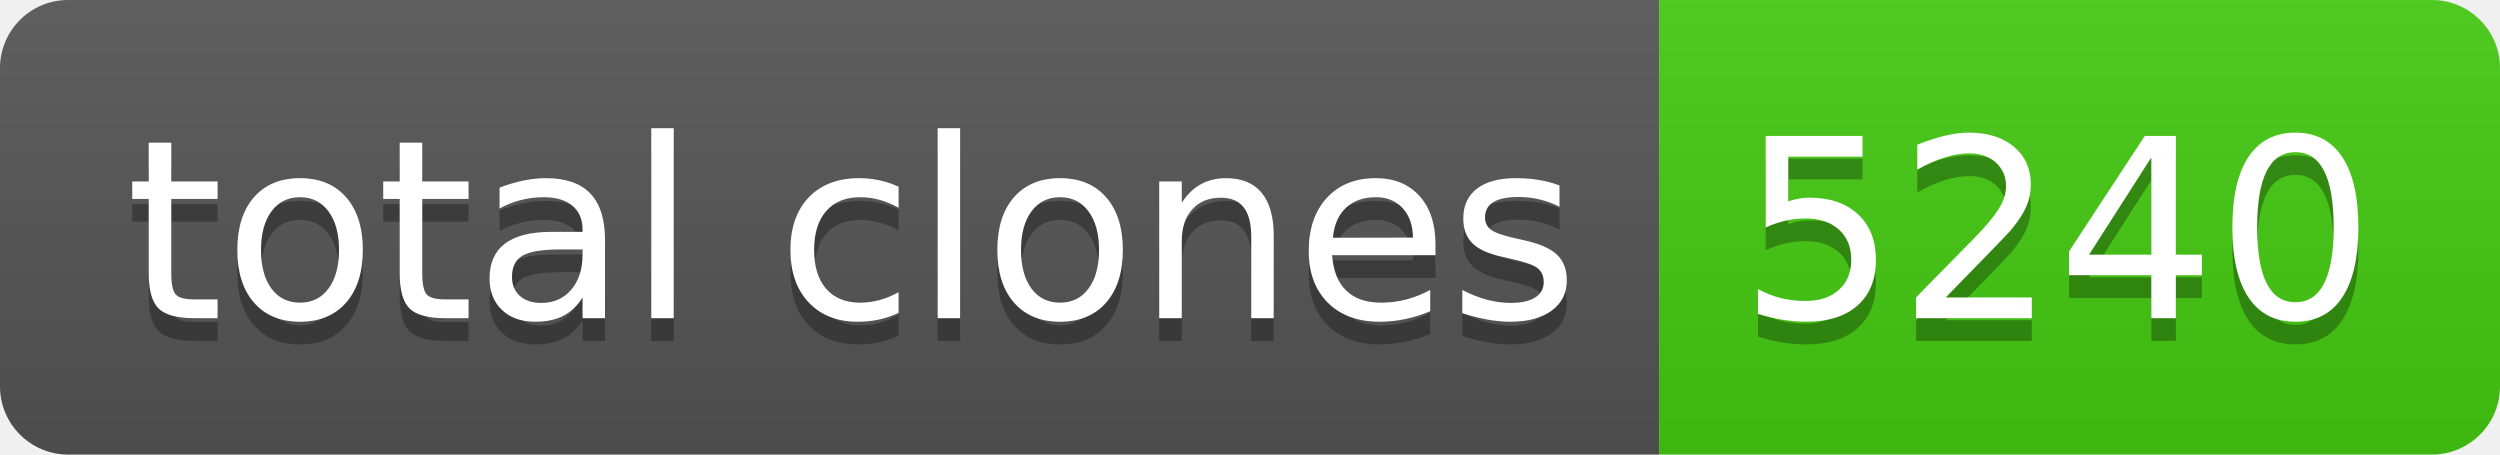
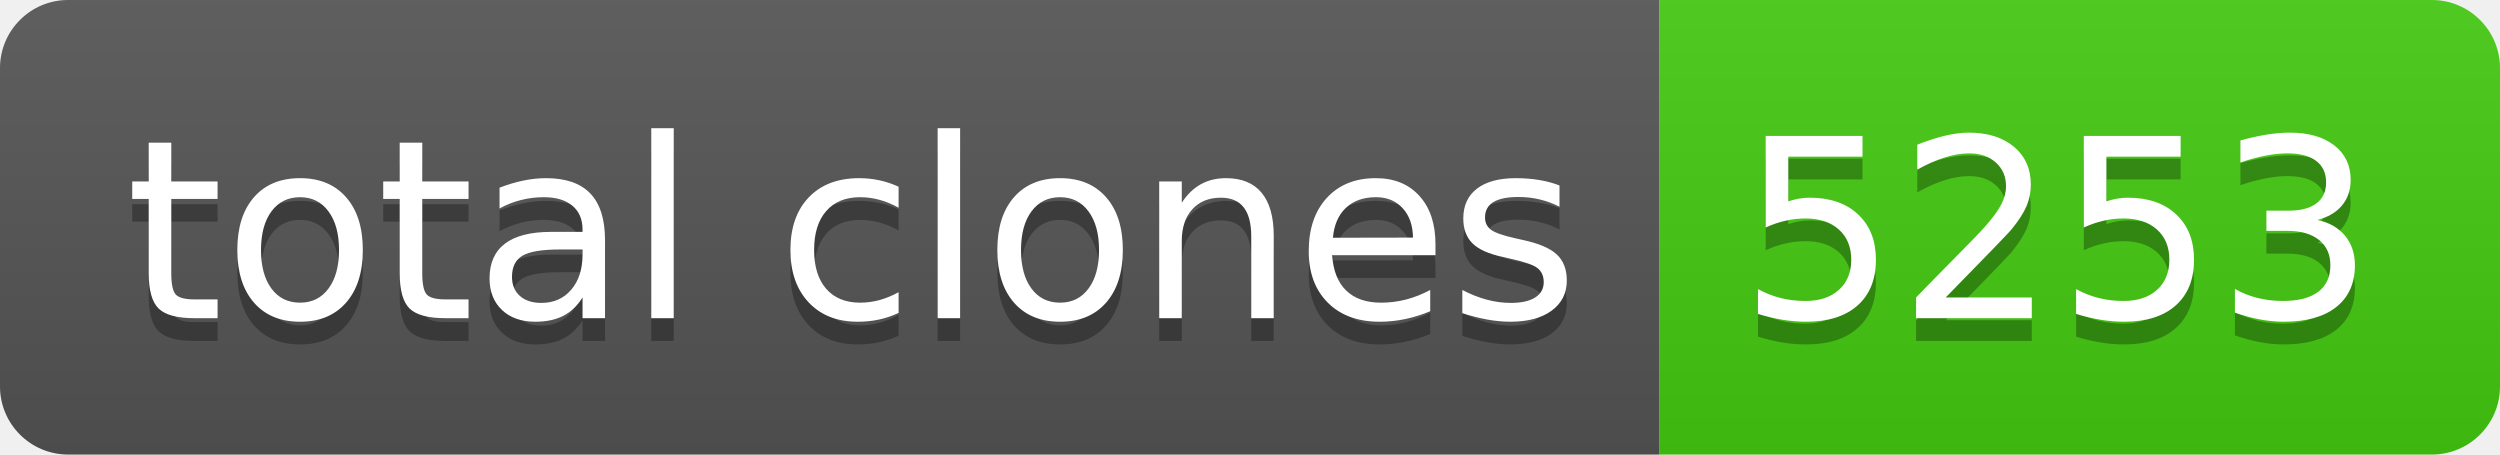
- <svg xmlns="http://www.w3.org/2000/svg" width="110" height="20" role="img" aria-label="total clones: 5240">
+ <svg xmlns="http://www.w3.org/2000/svg" width="110" height="20" role="img" aria-label="total clones: 5253">
  <linearGradient id="s" x2="0" y2="100%">
    <stop offset="0" stop-color="#bbb" stop-opacity=".1" />
    <stop offset="1" stop-opacity=".1" />
  </linearGradient>
  <clipPath id="r">
    <rect width="110" height="20" rx="3" fill="#fff" />
  </clipPath>
  <g clip-path="url(#r)">
    <rect width="73" height="20" fill="#555" />
    <rect x="73" width="37" height="20" fill="#4c1" />
    <rect width="110" height="20" fill="url(#s)" />
  </g>
  <g fill="#fff" text-anchor="middle" font-family="Verdana,Geneva,DejaVu Sans,sans-serif" text-rendering="geometricPrecision" font-size="110">
    <text aria-hidden="true" x="375" y="150" fill="#010101" fill-opacity=".3" transform="scale(.1)" textLength="630">total clones</text>
    <text x="375" y="140" transform="scale(.1)" fill="#fff" textLength="630">total clones</text>
-     <text aria-hidden="true" x="905" y="150" fill="#010101" fill-opacity=".3" transform="scale(.1)" textLength="270">5240</text>
-     <text x="905" y="140" transform="scale(.1)" fill="#fff" textLength="270">5240</text>
+     <text aria-hidden="true" x="905" y="150" fill="#010101" fill-opacity=".3" transform="scale(.1)" textLength="270">5253</text>
+     <text x="905" y="140" transform="scale(.1)" fill="#fff" textLength="270">5253</text>
  </g>
</svg>
